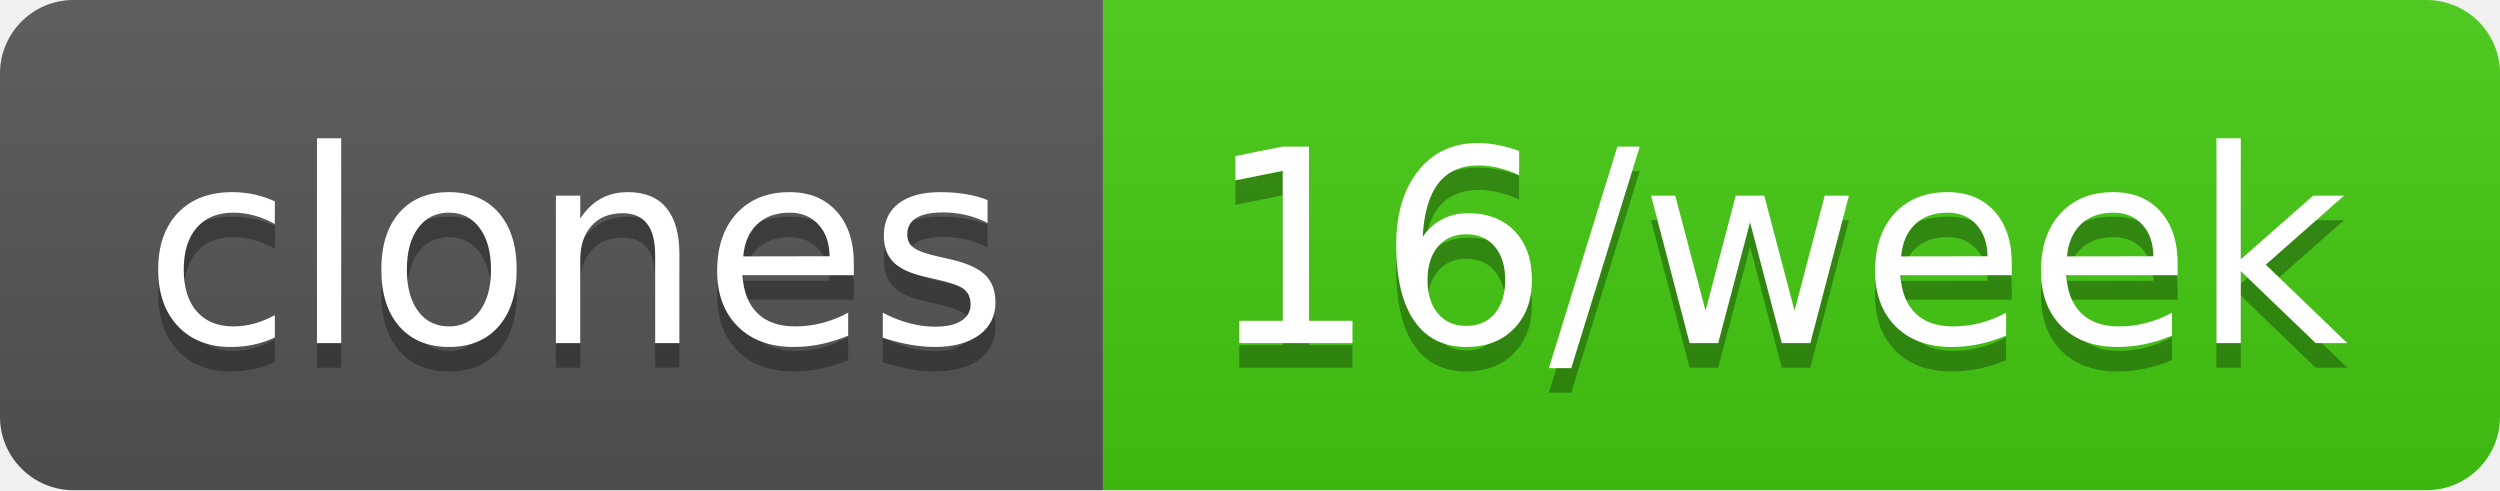
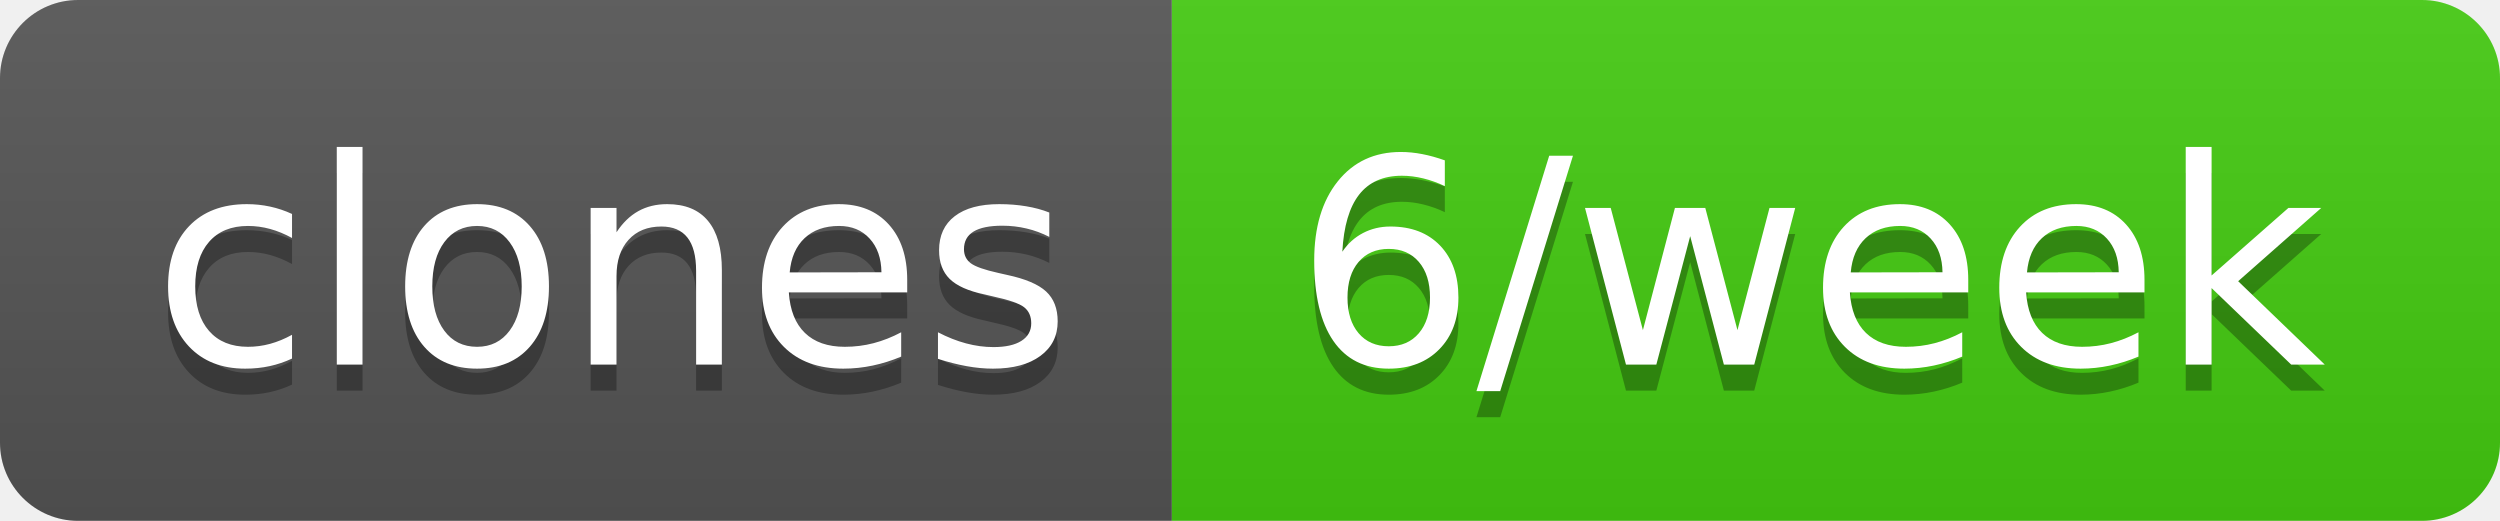
- <svg xmlns="http://www.w3.org/2000/svg" width="102" height="20" role="img" aria-label="clones: 16/week">
+ <svg xmlns="http://www.w3.org/2000/svg" width="96" height="20" role="img" aria-label="clones: 6/week">
  <linearGradient id="s" x2="0" y2="100%">
    <stop offset="0" stop-color="#bbb" stop-opacity=".1" />
    <stop offset="1" stop-opacity=".1" />
  </linearGradient>
  <clipPath id="r">
-     <rect width="102" height="20" rx="3" fill="#fff" />
+     <rect width="96" height="20" rx="3" fill="#fff" />
  </clipPath>
  <g clip-path="url(#r)">
    <rect width="45" height="20" fill="#555" />
-     <rect x="45" width="57" height="20" fill="#4c1" />
-     <rect width="102" height="20" fill="url(#s)" />
+     <rect x="45" width="51" height="20" fill="#4c1" />
+     <rect width="96" height="20" fill="url(#s)" />
  </g>
  <g fill="#fff" text-anchor="middle" font-family="Verdana,Geneva,DejaVu Sans,sans-serif" text-rendering="geometricPrecision" font-size="110">
    <text aria-hidden="true" x="235" y="150" fill="#010101" fill-opacity=".3" transform="scale(.1)" textLength="350">clones</text>
    <text x="235" y="140" transform="scale(.1)" fill="#fff" textLength="350">clones</text>
-     <text aria-hidden="true" x="725" y="150" fill="#010101" fill-opacity=".3" transform="scale(.1)" textLength="470">16/week</text>
-     <text x="725" y="140" transform="scale(.1)" fill="#fff" textLength="470">16/week</text>
+     <text aria-hidden="true" x="695" y="150" fill="#010101" fill-opacity=".3" transform="scale(.1)" textLength="410">6/week</text>
+     <text x="695" y="140" transform="scale(.1)" fill="#fff" textLength="410">6/week</text>
  </g>
</svg>
